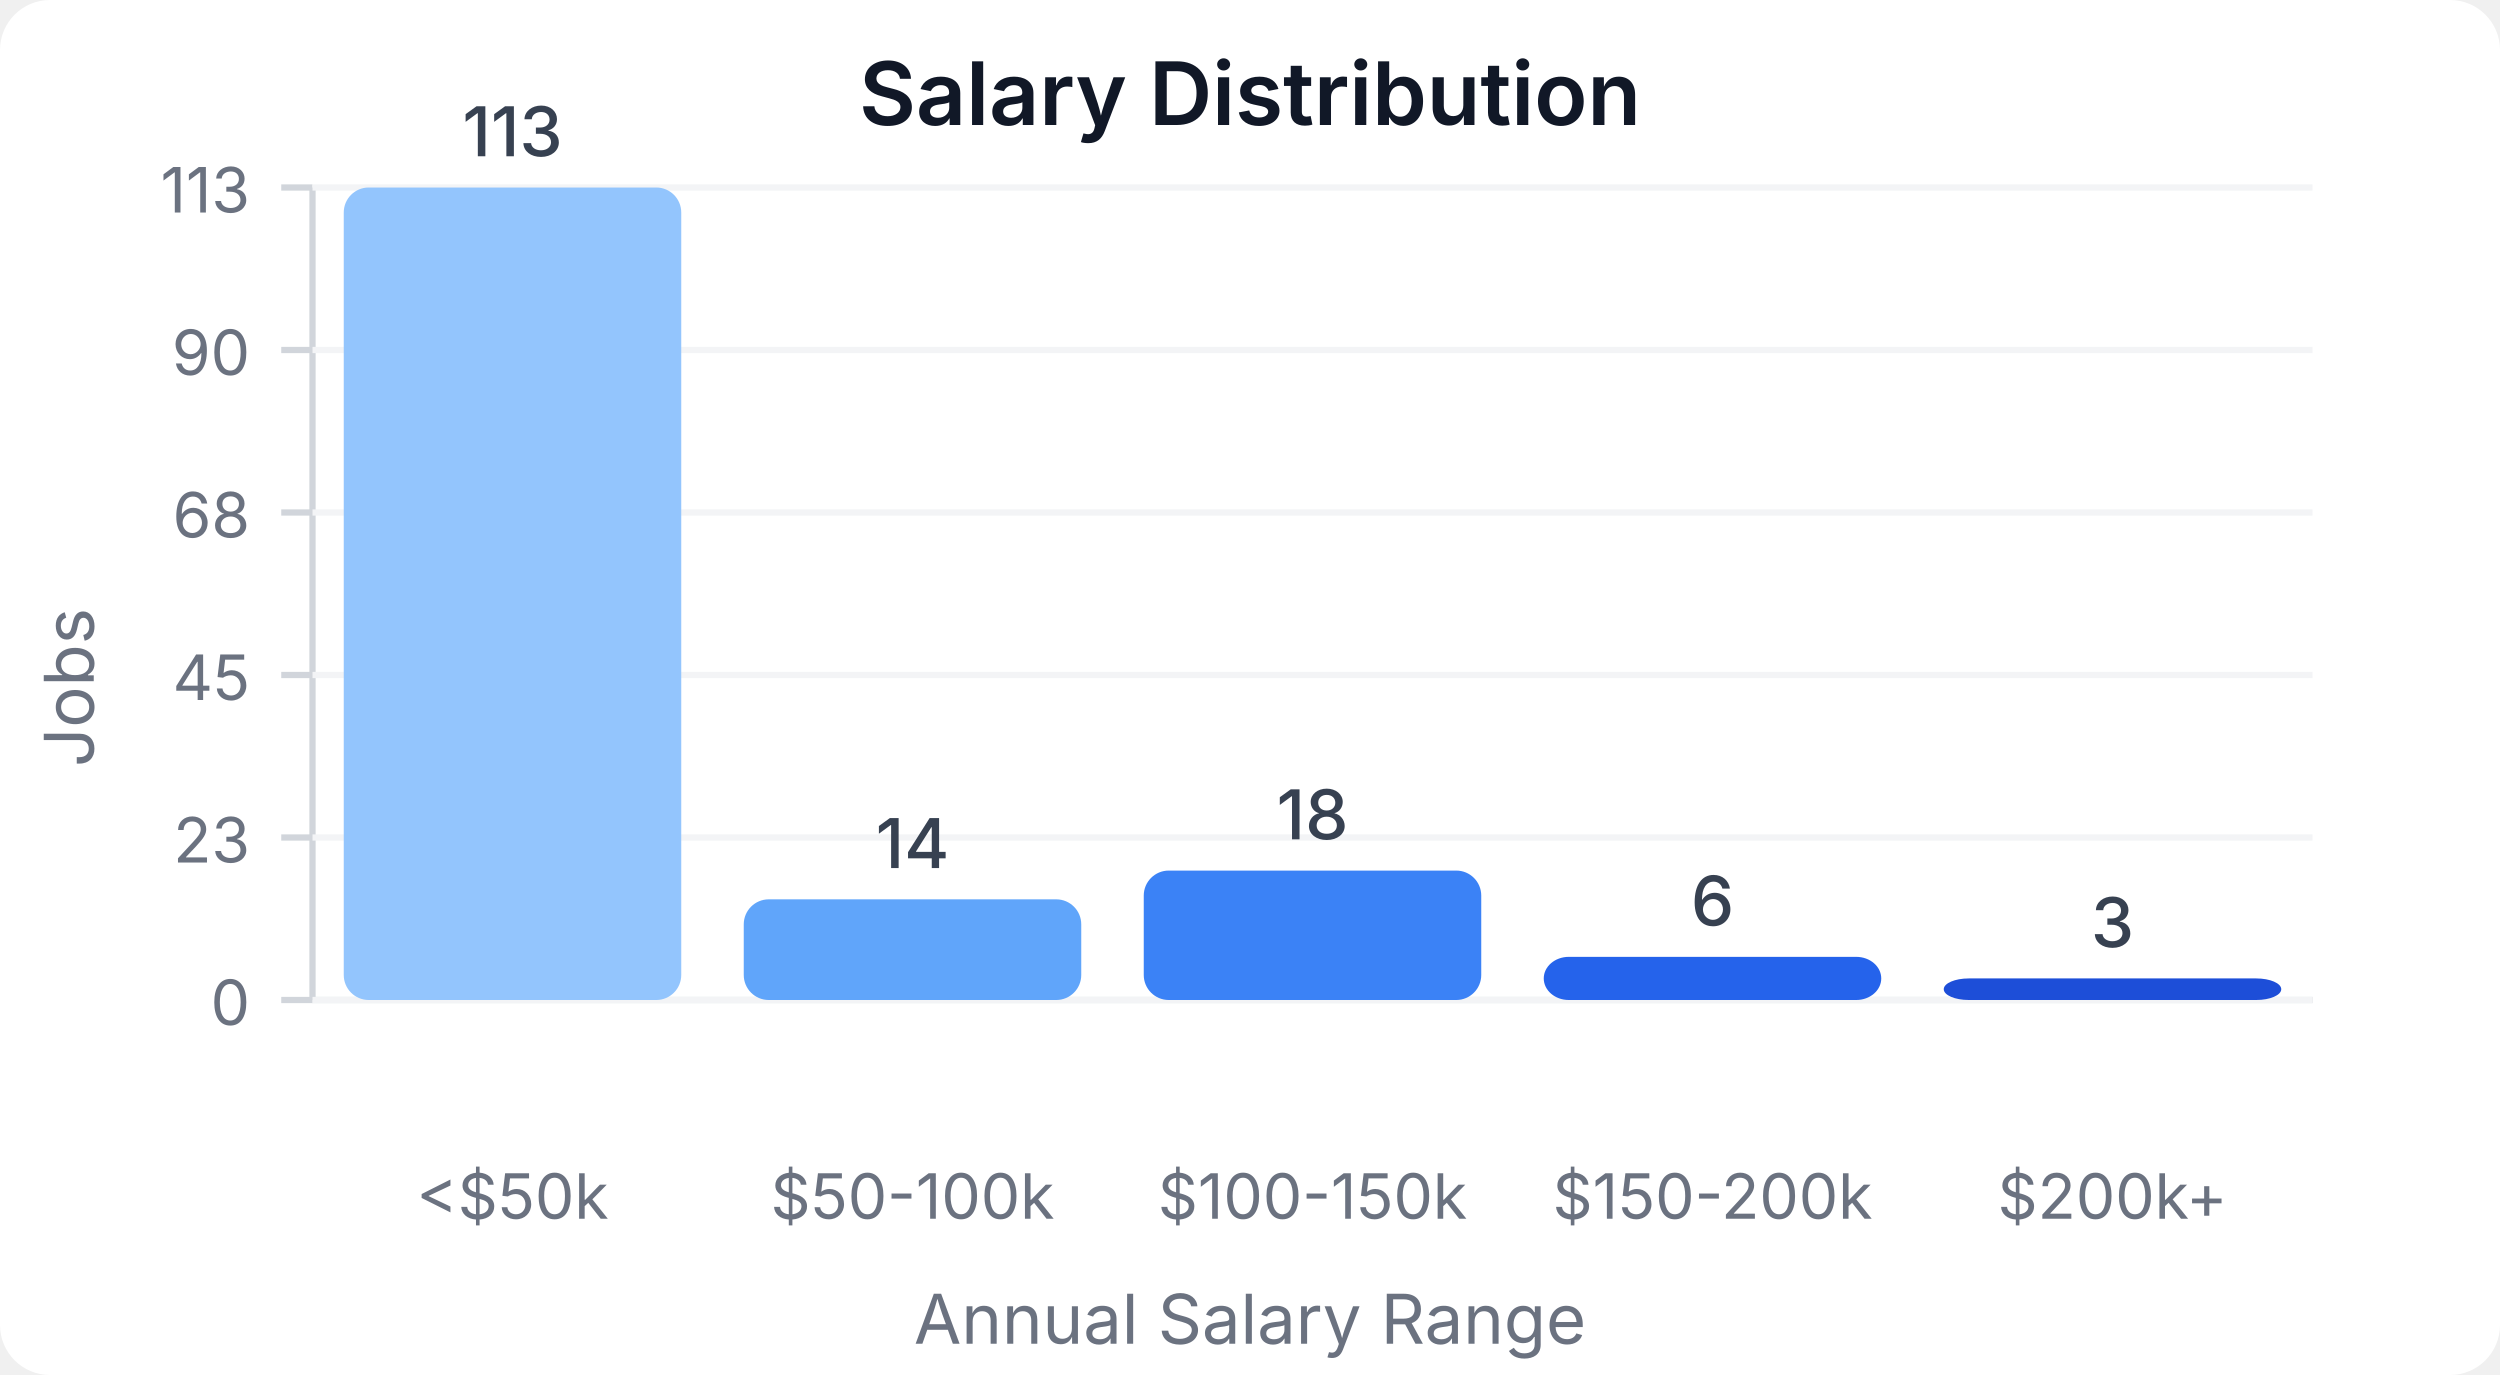
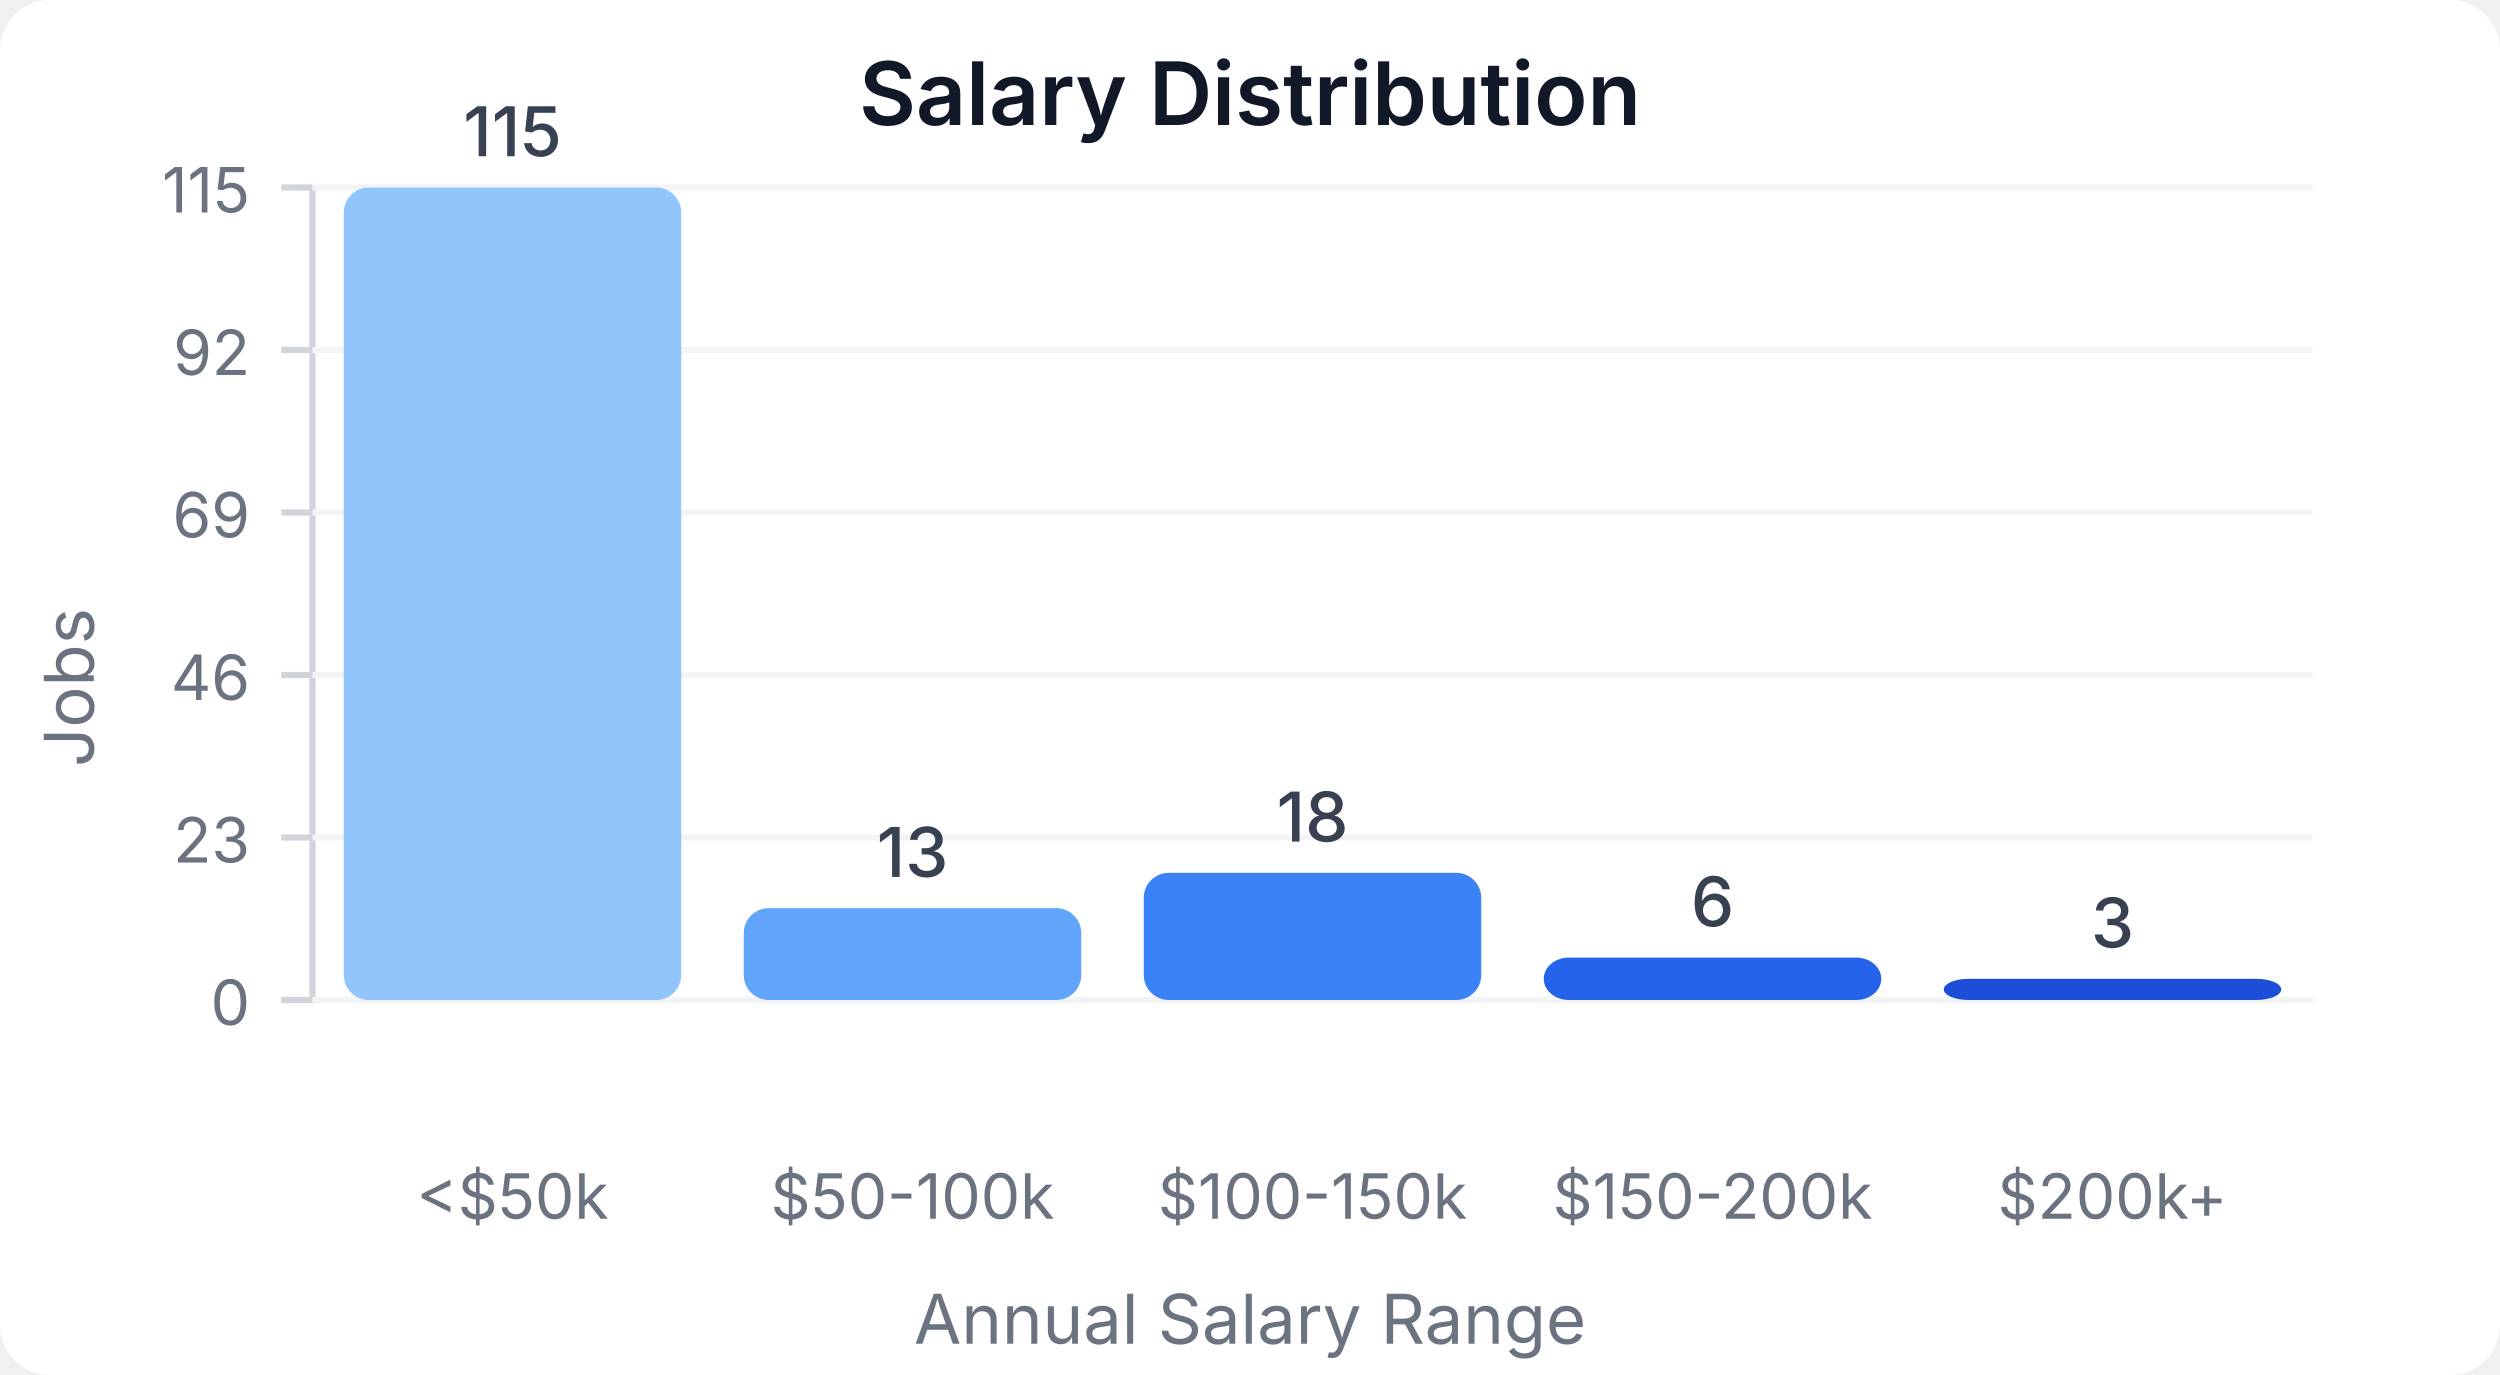
<svg xmlns="http://www.w3.org/2000/svg" width="400" height="220" viewBox="0 0 400 220">
  <style>
    text { font-family: system-ui, -apple-system, sans-serif; }
  </style>
  <rect width="400" height="220" fill="#ffffff" rx="8" />
  <text x="200" y="20" text-anchor="middle" font-size="14" font-weight="600" fill="#111827">Salary Distribution</text>
  <line x1="50" y1="30" x2="50" y2="160" stroke="#d1d5db" stroke-width="1" />
  <line x1="50" y1="160" x2="370" y2="160" stroke="#d1d5db" stroke-width="1" />
  <line x1="45" y1="160" x2="50" y2="160" stroke="#d1d5db" stroke-width="1" />
  <text x="40" y="164" text-anchor="end" font-size="10" fill="#6b7280">0</text>
  <line x1="50" y1="160" x2="370" y2="160" stroke="#f3f4f6" stroke-width="1" />
  <line x1="45" y1="134" x2="50" y2="134" stroke="#d1d5db" stroke-width="1" />
  <text x="40" y="138" text-anchor="end" font-size="10" fill="#6b7280">23</text>
  <line x1="50" y1="134" x2="370" y2="134" stroke="#f3f4f6" stroke-width="1" />
  <line x1="45" y1="108" x2="50" y2="108" stroke="#d1d5db" stroke-width="1" />
-   <text x="40" y="112" text-anchor="end" font-size="10" fill="#6b7280">45</text>
+   <text x="40" y="112" text-anchor="end" font-size="10" fill="#6b7280">46</text>
  <line x1="50" y1="108" x2="370" y2="108" stroke="#f3f4f6" stroke-width="1" />
  <line x1="45" y1="82" x2="50" y2="82" stroke="#d1d5db" stroke-width="1" />
-   <text x="40" y="86" text-anchor="end" font-size="10" fill="#6b7280">68</text>
+   <text x="40" y="86" text-anchor="end" font-size="10" fill="#6b7280">69</text>
  <line x1="50" y1="82" x2="370" y2="82" stroke="#f3f4f6" stroke-width="1" />
  <line x1="45" y1="56" x2="50" y2="56" stroke="#d1d5db" stroke-width="1" />
-   <text x="40" y="60" text-anchor="end" font-size="10" fill="#6b7280">90</text>
+   <text x="40" y="60" text-anchor="end" font-size="10" fill="#6b7280">92</text>
  <line x1="50" y1="56" x2="370" y2="56" stroke="#f3f4f6" stroke-width="1" />
  <line x1="45" y1="30" x2="50" y2="30" stroke="#d1d5db" stroke-width="1" />
-   <text x="40" y="34" text-anchor="end" font-size="10" fill="#6b7280">113</text>
+   <text x="40" y="34" text-anchor="end" font-size="10" fill="#6b7280">115</text>
  <line x1="50" y1="30" x2="370" y2="30" stroke="#f3f4f6" stroke-width="1" />
  <rect x="55" y="30" width="54" height="130" fill="#93c5fd" rx="4" />
-   <text x="82" y="25" text-anchor="middle" font-size="11" fill="#374151" font-weight="500">113</text>
+   <text x="82" y="25" text-anchor="middle" font-size="11" fill="#374151" font-weight="500">115</text>
  <text x="82" y="195" text-anchor="middle" font-size="10" fill="#6b7280">&lt;$50k</text>
-   <rect x="119" y="143.894" width="54" height="16.106" fill="#60a5fa" rx="4" />
-   <text x="146" y="138.894" text-anchor="middle" font-size="11" fill="#374151" font-weight="500">14</text>
+   <rect x="119" y="145.304" width="54" height="14.696" fill="#60a5fa" rx="4" />
+   <text x="146" y="140.304" text-anchor="middle" font-size="11" fill="#374151" font-weight="500">13</text>
  <text x="146" y="195" text-anchor="middle" font-size="10" fill="#6b7280">$50-100k</text>
-   <rect x="183" y="139.292" width="54" height="20.708" fill="#3b82f6" rx="4" />
-   <text x="210" y="134.292" text-anchor="middle" font-size="11" fill="#374151" font-weight="500">18</text>
+   <rect x="183" y="139.652" width="54" height="20.348" fill="#3b82f6" rx="4" />
+   <text x="210" y="134.652" text-anchor="middle" font-size="11" fill="#374151" font-weight="500">18</text>
  <text x="210" y="195" text-anchor="middle" font-size="10" fill="#6b7280">$100-150k</text>
-   <rect x="247" y="153.097" width="54" height="6.903" fill="#2563eb" rx="4" />
-   <text x="274" y="148.097" text-anchor="middle" font-size="11" fill="#374151" font-weight="500">6</text>
+   <rect x="247" y="153.217" width="54" height="6.783" fill="#2563eb" rx="4" />
+   <text x="274" y="148.217" text-anchor="middle" font-size="11" fill="#374151" font-weight="500">6</text>
  <text x="274" y="195" text-anchor="middle" font-size="10" fill="#6b7280">$150-200k</text>
-   <rect x="311" y="156.549" width="54" height="3.451" fill="#1d4ed8" rx="4" />
-   <text x="338" y="151.549" text-anchor="middle" font-size="11" fill="#374151" font-weight="500">3</text>
+   <rect x="311" y="156.609" width="54" height="3.391" fill="#1d4ed8" rx="4" />
+   <text x="338" y="151.609" text-anchor="middle" font-size="11" fill="#374151" font-weight="500">3</text>
  <text x="338" y="195" text-anchor="middle" font-size="10" fill="#6b7280">$200k+</text>
  <text x="15" y="110" text-anchor="middle" font-size="11" fill="#6b7280" transform="rotate(-90, 15, 110)">Jobs</text>
  <text x="200" y="215" text-anchor="middle" font-size="11" fill="#6b7280">Annual Salary Range</text>
</svg>
